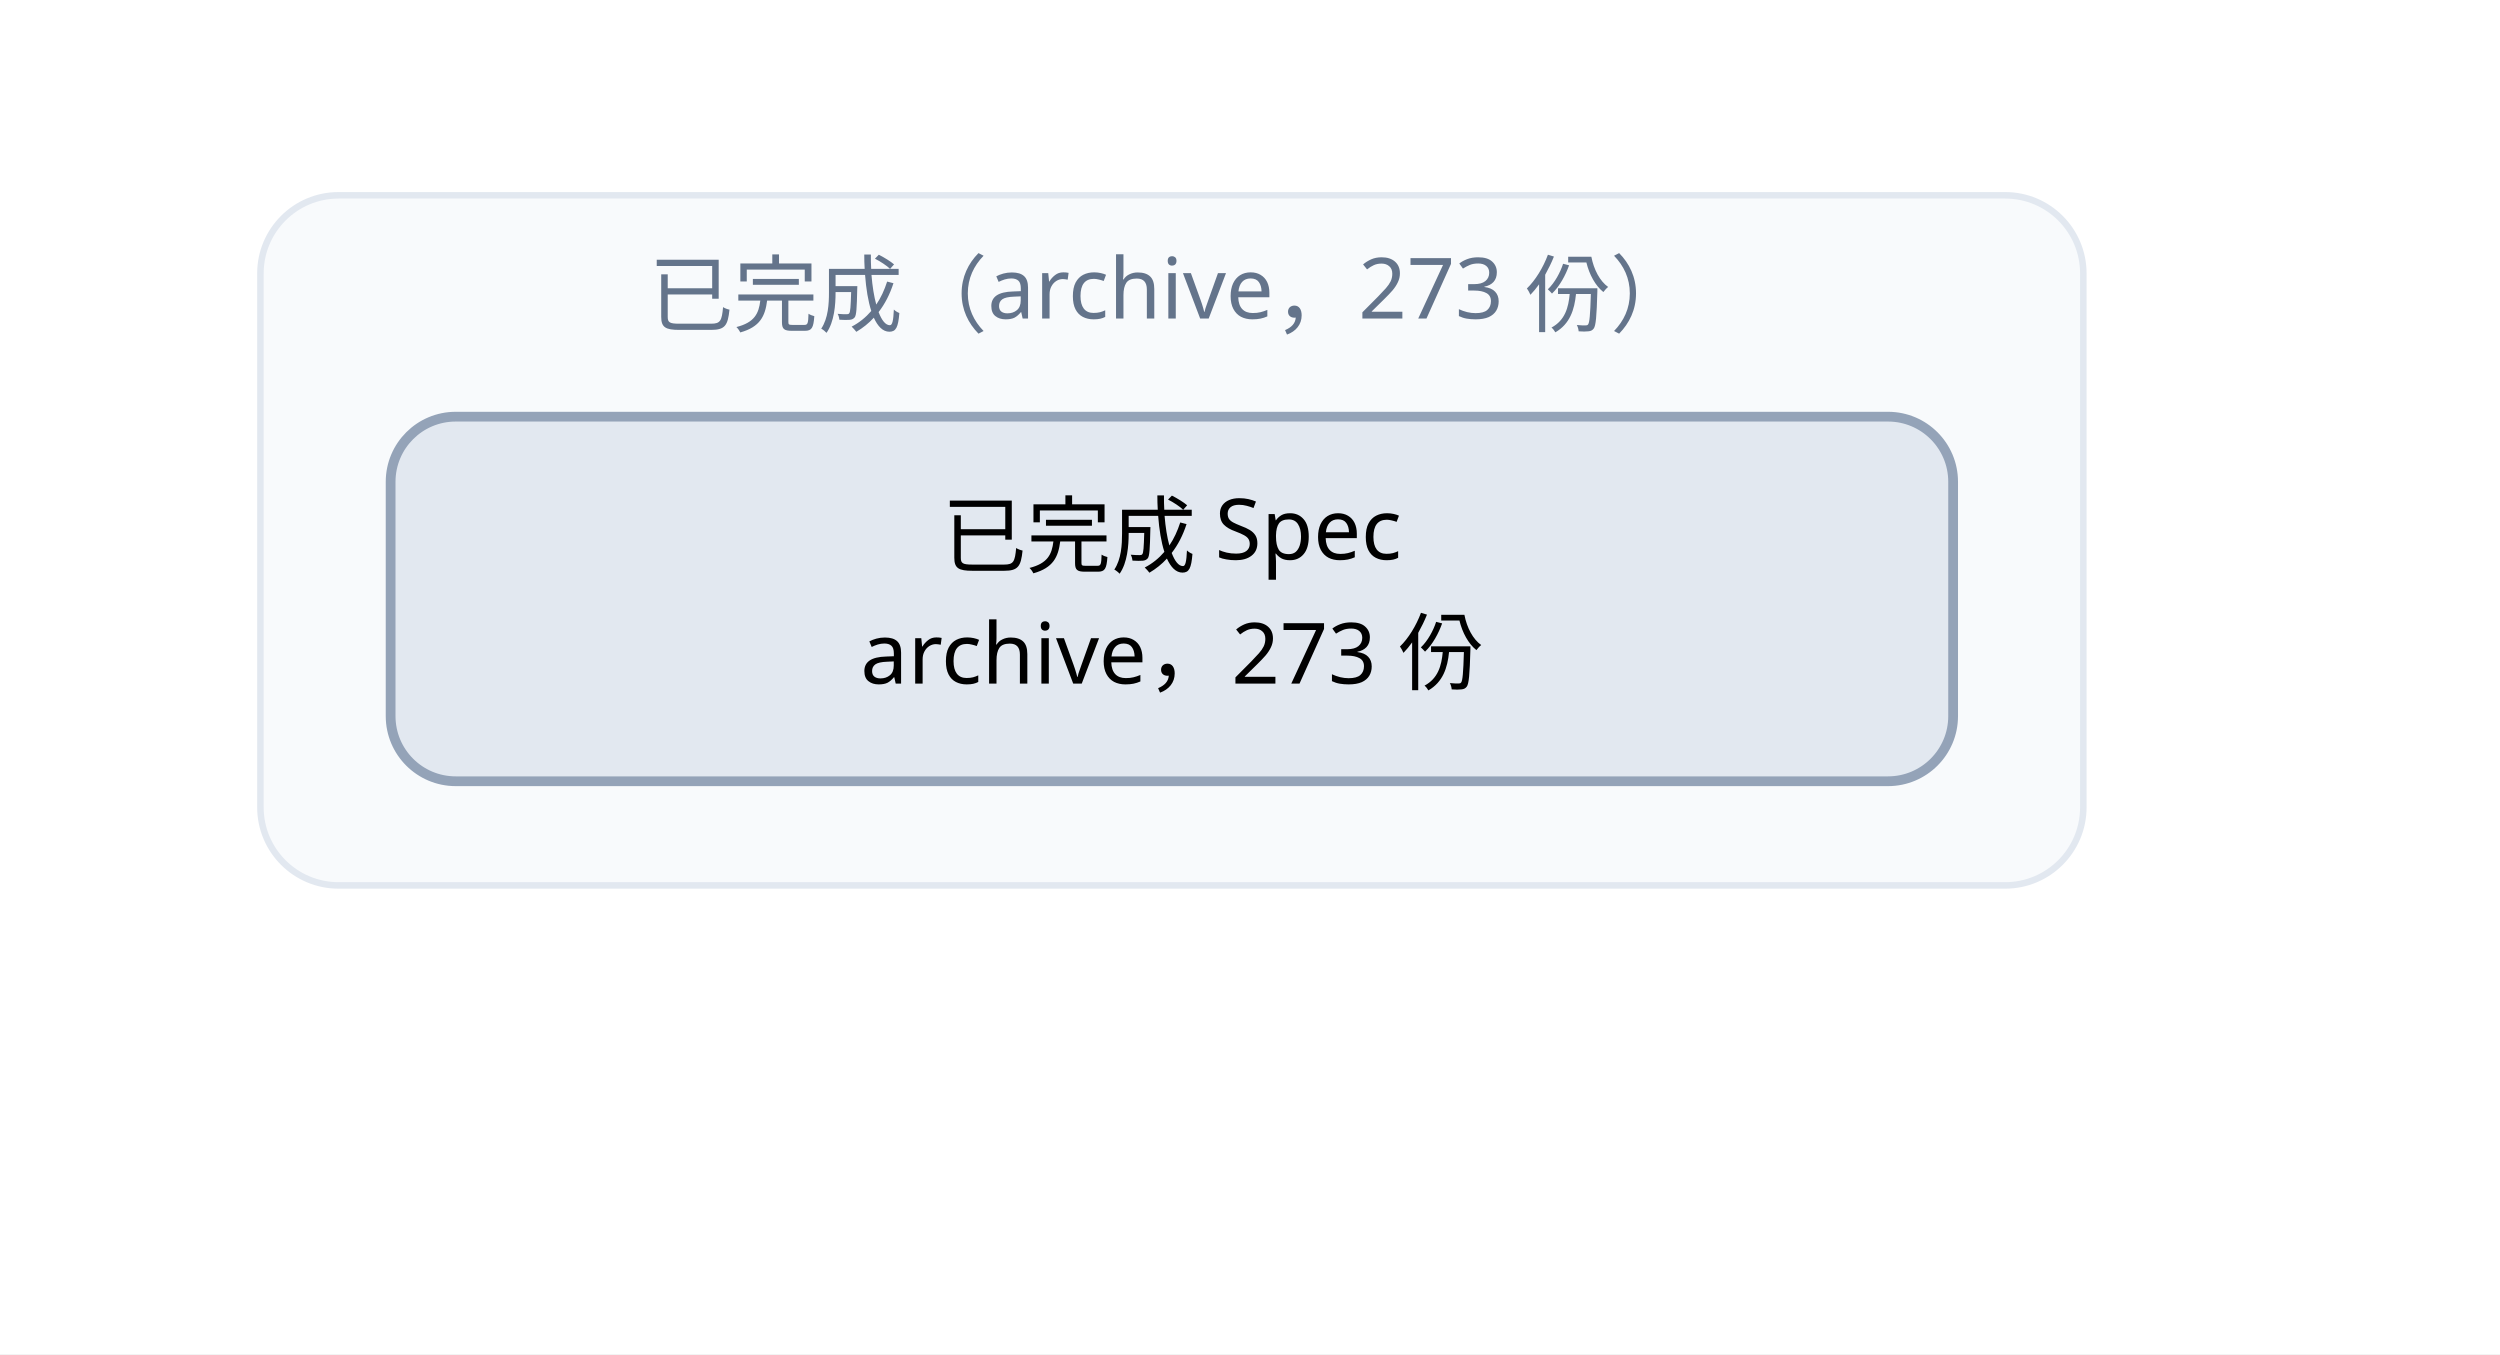
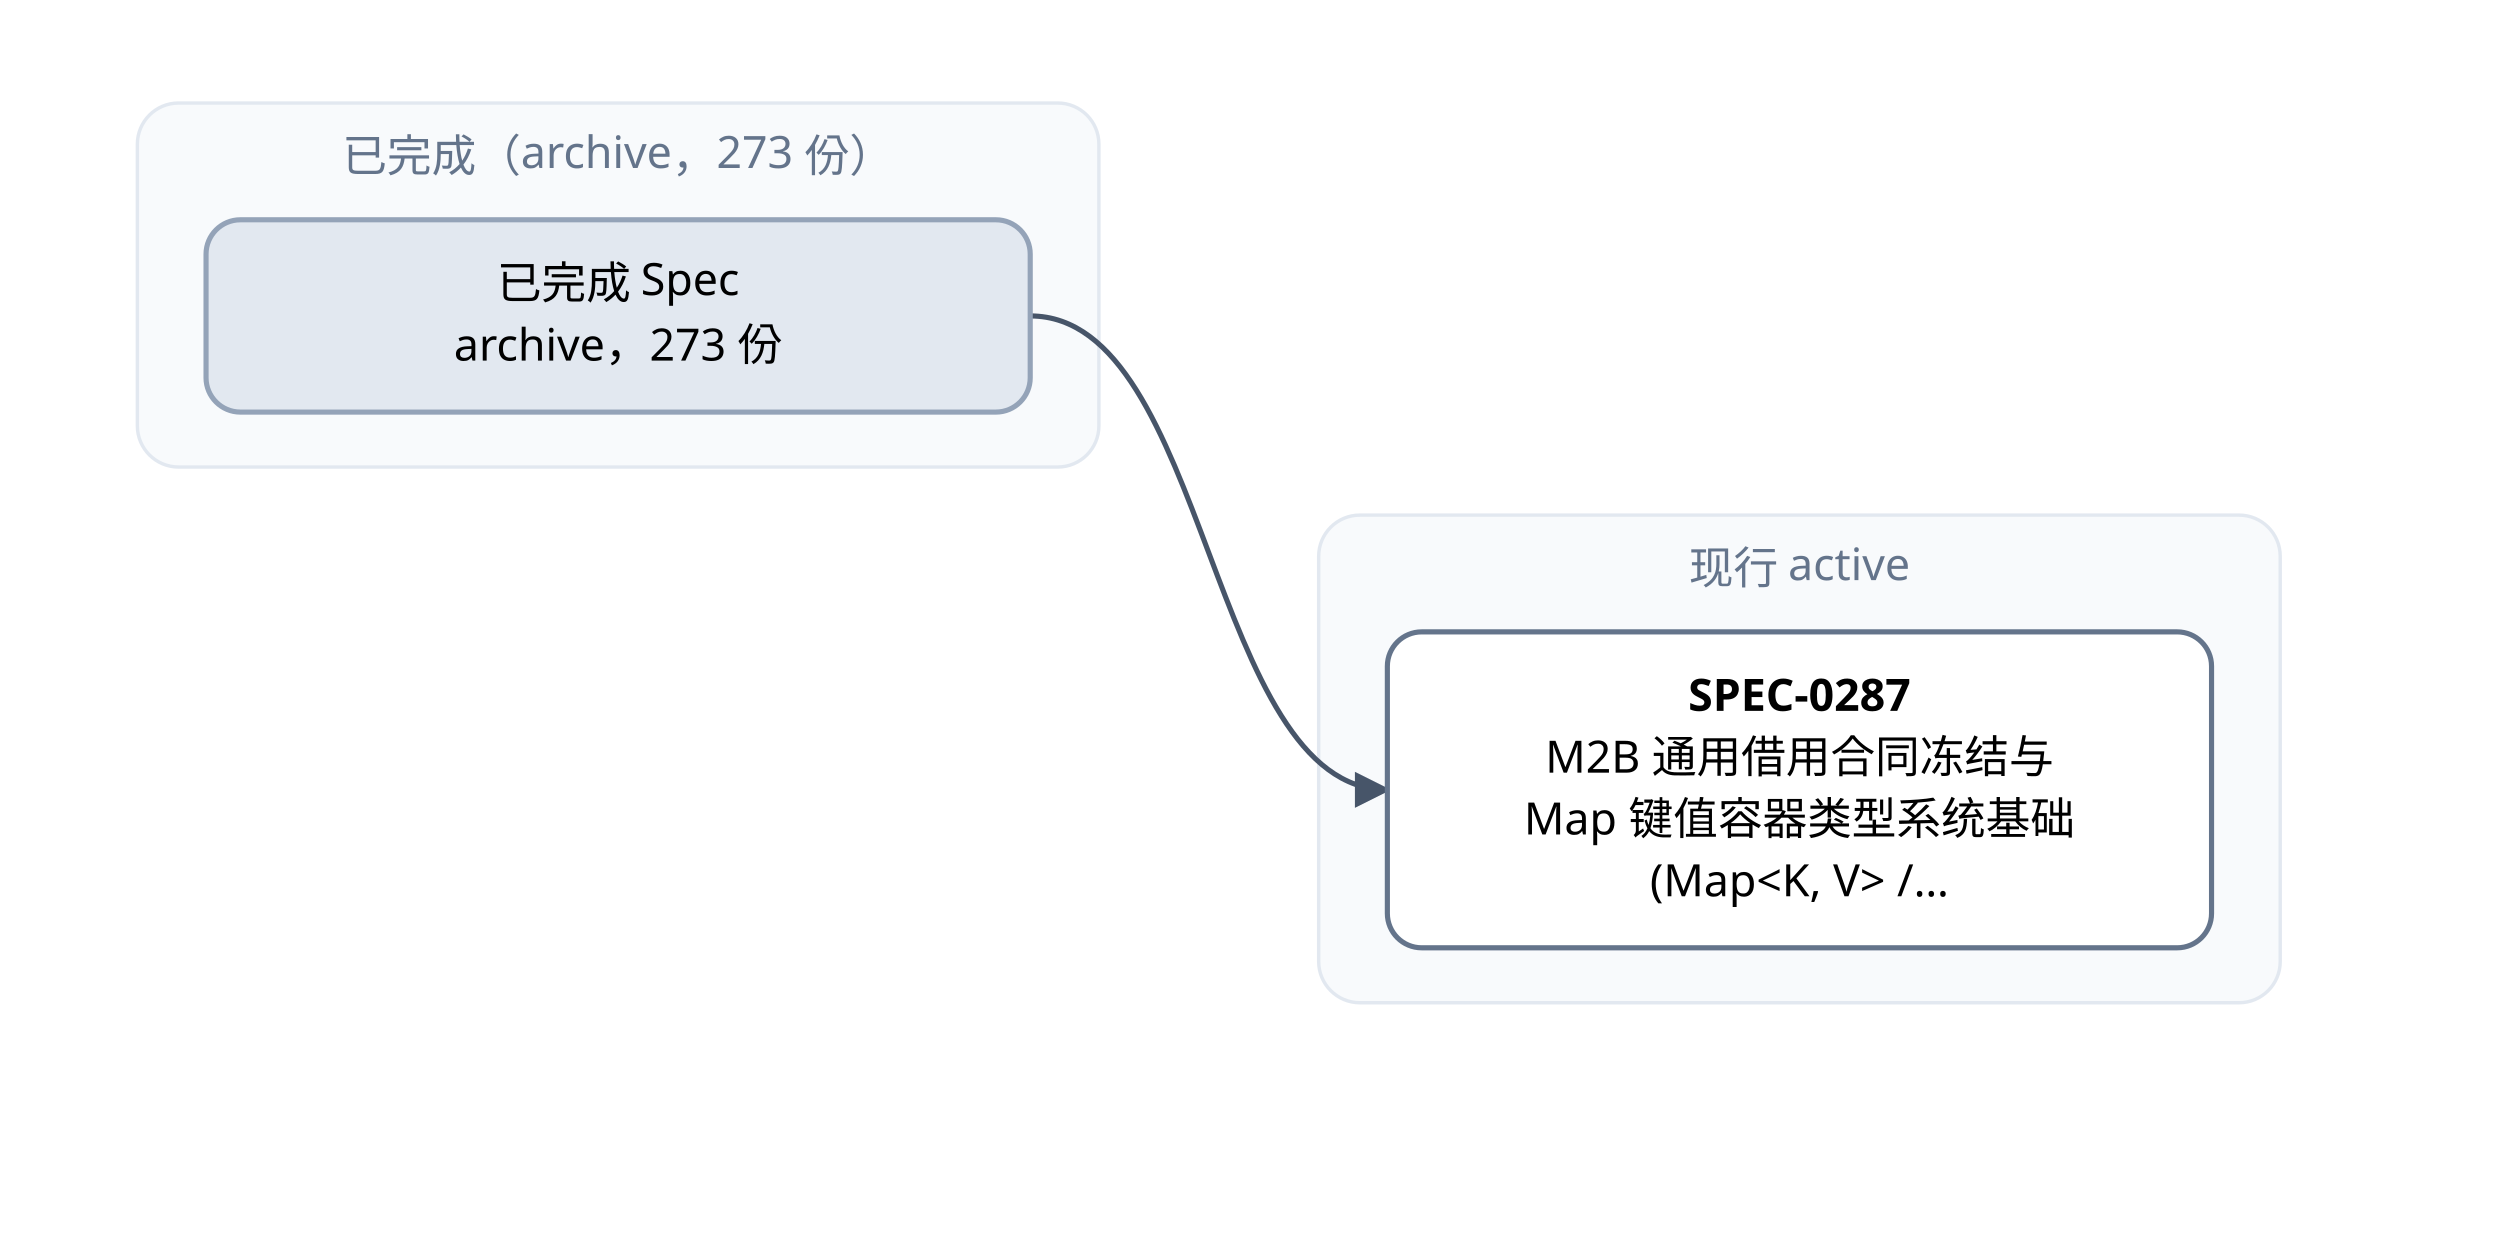
- <svg xmlns="http://www.w3.org/2000/svg" width="384" height="208" viewBox="0 0 384 208" font-family="PingFang SC, Microsoft YaHei, sans-serif">
+ <svg xmlns="http://www.w3.org/2000/svg" width="728" height="364" viewBox="0 0 728 364" font-family="PingFang SC, Microsoft YaHei, sans-serif">
  <defs>
    <marker id="arrow" viewBox="0 0 10 10" refX="9" refY="5" markerWidth="7" markerHeight="7" orient="auto-start-reverse">
      <path d="M0,0 L10,5 L0,10 z" fill="#475569" />
    </marker>
  </defs>
-   <rect width="384" height="208" fill="#ffffff" />
+   <rect width="728" height="364" fill="#ffffff" />
  <rect x="40" y="30" width="280" height="106" rx="12" fill="#f8fafc" stroke="#e2e8f0" />
  <text x="180" y="50" text-anchor="middle" font-size="13" fill="#64748b">已完成（archive，273 份）</text>
+   <rect x="384" y="150" width="280" height="142" rx="12" fill="#f8fafc" stroke="#e2e8f0" />
+   <text x="524" y="170" text-anchor="middle" font-size="13" fill="#64748b">现行 active</text>
+   <path d="M 300 92 C 352 92, 352 230, 404 230" fill="none" stroke="#475569" stroke-width="1.5" marker-end="url(#arrow)" />
+   <rect x="404" y="184" width="240" height="92" rx="10" fill="#ffffff" stroke="#64748b" stroke-width="1.5" />
+   <text x="524" y="207" text-anchor="middle" font-size="13" font-weight="600">SPEC-0287</text>
+   <text x="524" y="225" text-anchor="middle" font-size="13">M2B 通用借用合同冻结与 </text>
+   <text x="524" y="243" text-anchor="middle" font-size="13">Map 键值容器类型系统基础</text>
+   <text x="524" y="261" text-anchor="middle" font-size="13"> (Map&lt;K, V&gt; /…</text>
  <rect x="60" y="64" width="240" height="56" rx="10" fill="#e2e8f0" stroke="#94a3b8" stroke-width="1.5" />
  <text x="180" y="87" text-anchor="middle" font-size="13">已完成 Spec</text>
  <text x="180" y="105" text-anchor="middle" font-size="13">archive，273 份</text>
</svg>
